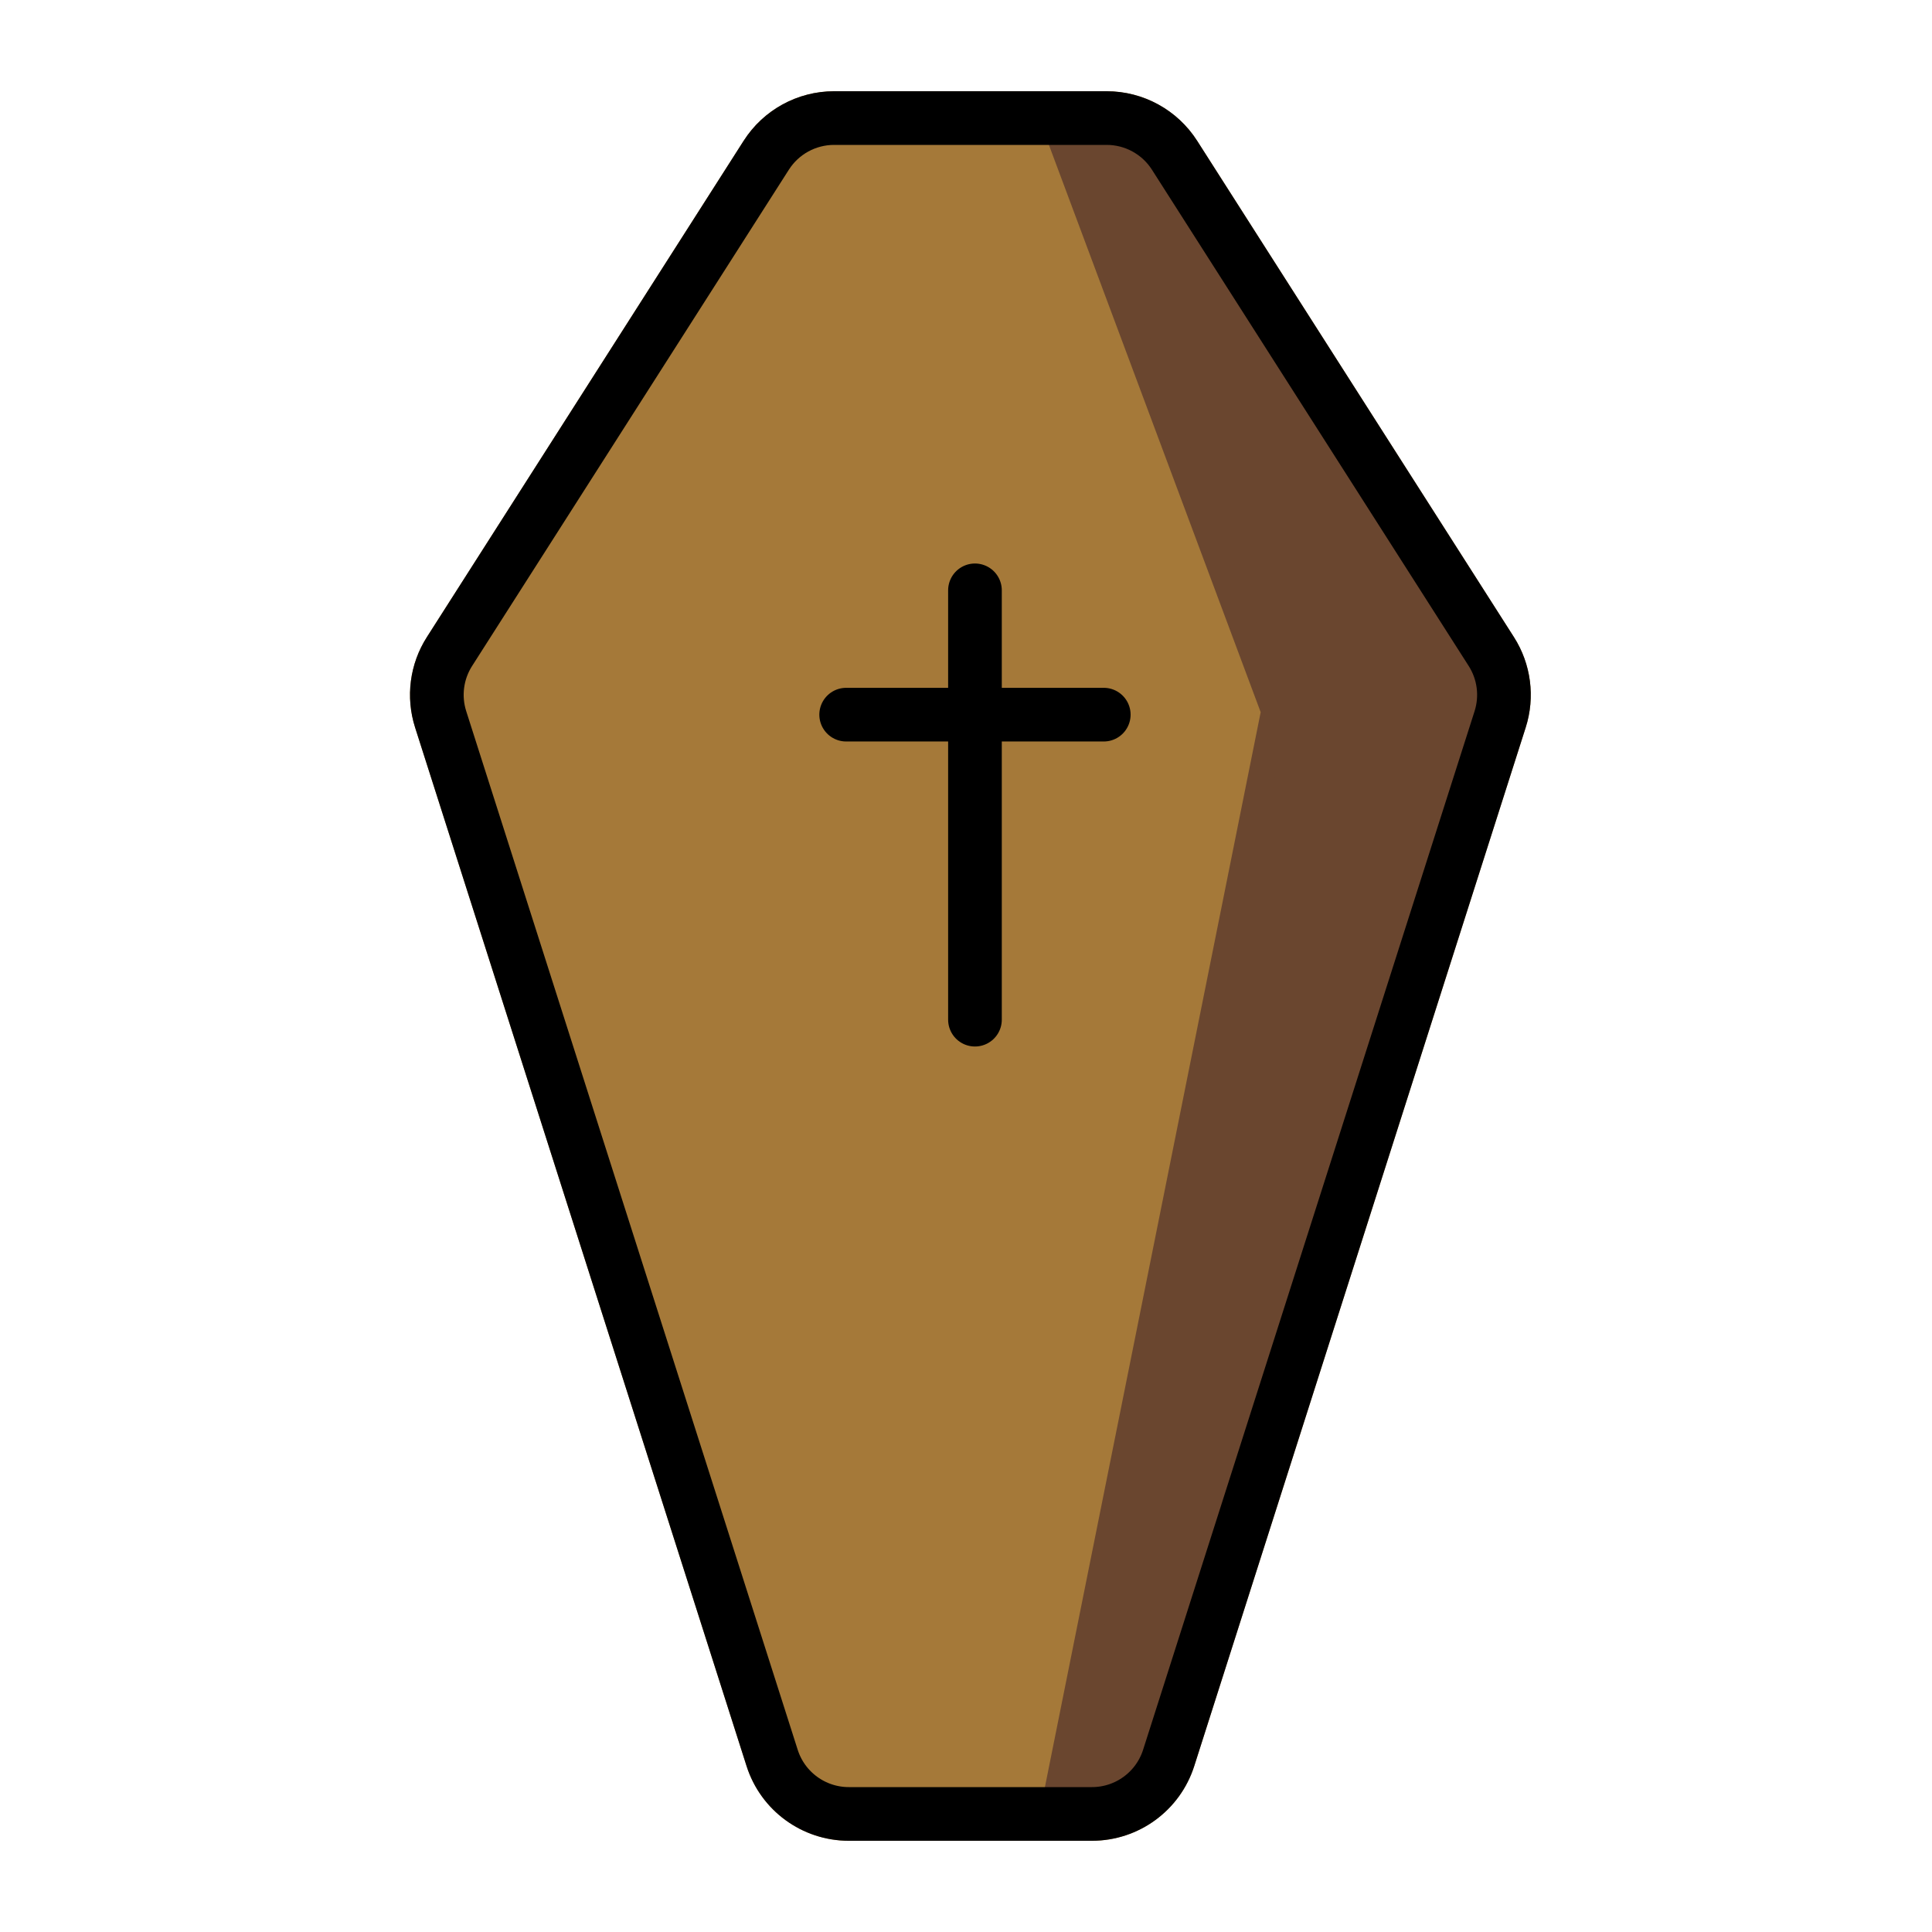
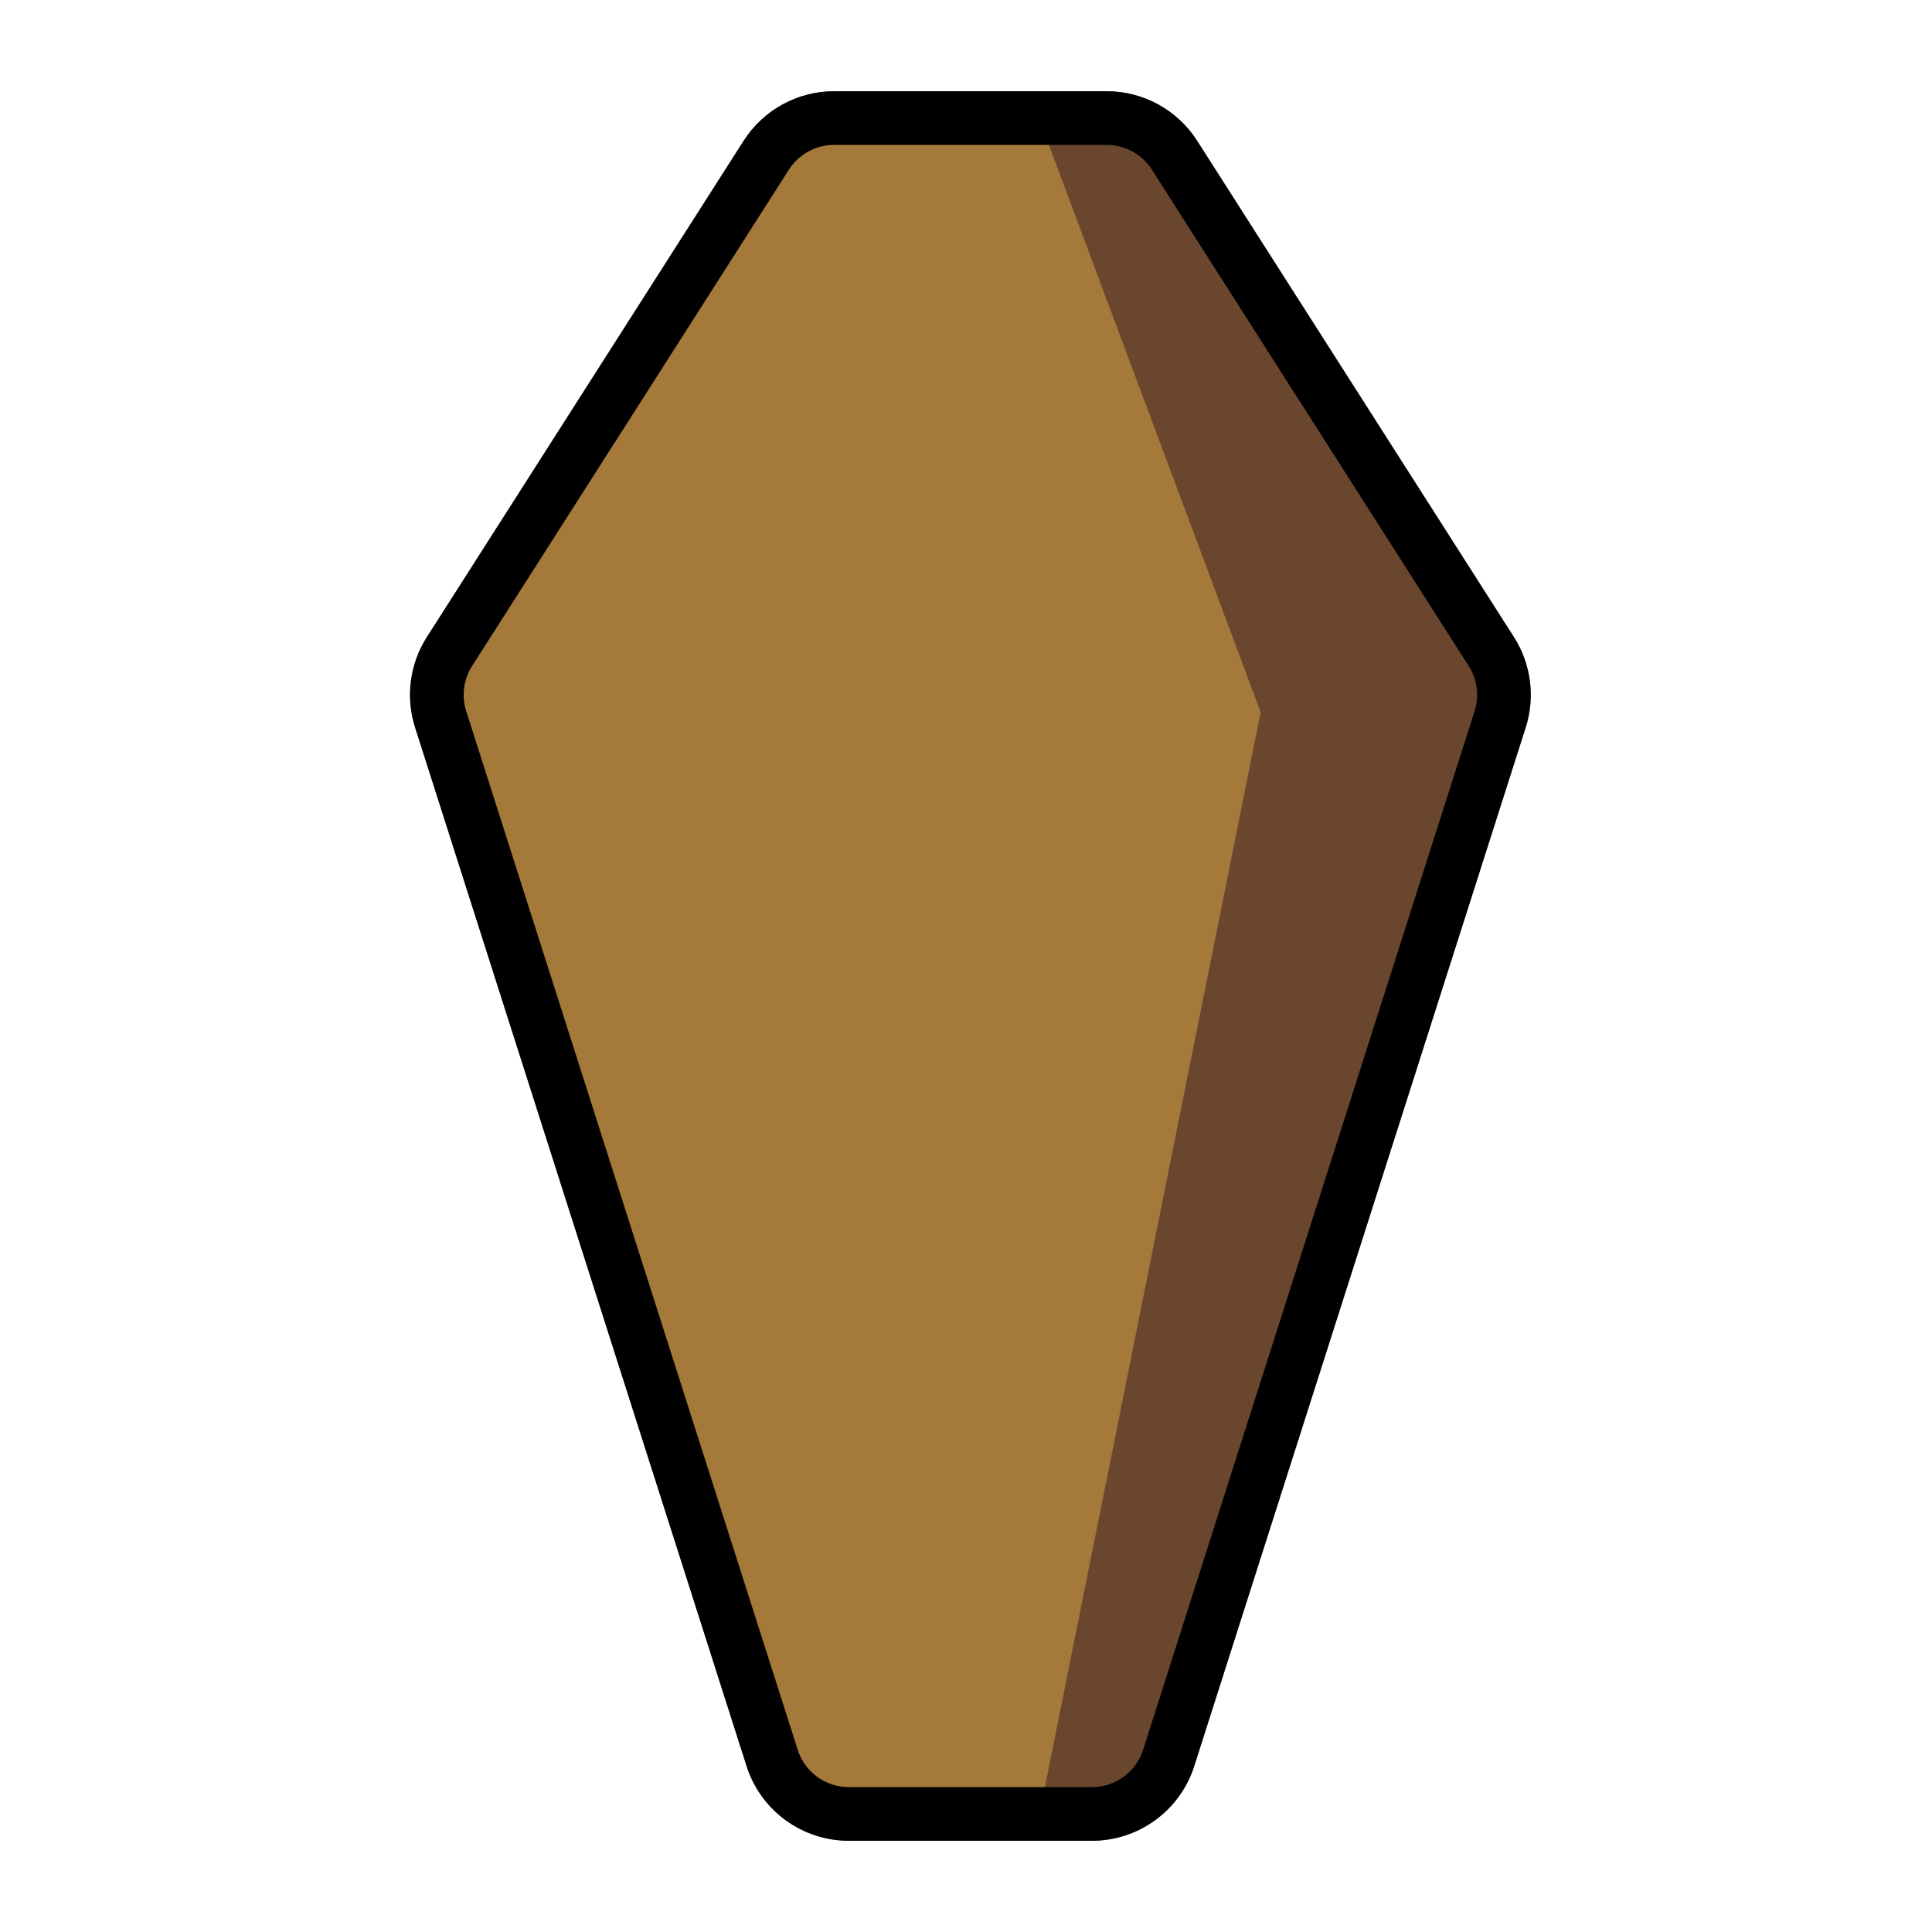
<svg xmlns="http://www.w3.org/2000/svg" id="emoji" viewBox="0 0 72 72">
  <g id="color">
    <path fill="#A57939" stroke="#A57939" stroke-miterlimit="10" stroke-width="2" d="M31.632,67.6h9.063 c1.306,0,2.461-0.844,2.858-2.088L55.906,26.807c0.271-0.849,0.15-1.775-0.329-2.526L43.772,5.786 C43.221,4.923,42.267,4.4,41.243,4.4H31.085c-1.024,0-1.978,0.522-2.529,1.386L16.751,24.281 c-0.48,0.751-0.6,1.677-0.329,2.526l12.353,38.705C29.171,66.756,30.327,67.6,31.632,67.6z" />
    <line x1="36.334" x2="36.334" y1="22" y2="38" fill="#f4aa41" stroke="none" stroke-linecap="round" stroke-miterlimit="10" stroke-width="2" />
    <line x1="31.534" x2="41.134" y1="26.633" y2="26.633" fill="#f4aa41" stroke="none" stroke-linecap="round" stroke-miterlimit="10" stroke-width="2" />
    <polygon fill="#6A462F" stroke="#6A462F" stroke-linejoin="round" stroke-miterlimit="10" points="39.25,4.4 47.5,26.5 39.25,67.6 41.5,67.5 56,25.382 41.5,4.5" />
  </g>
  <g id="hair" />
  <g id="skin" />
  <g id="skin-shadow" />
  <g id="line">
-     <line x1="36.334" x2="36.334" y1="22" y2="38" fill="none" stroke="#000000" stroke-linecap="round" stroke-miterlimit="10" stroke-width="2" />
-     <line x1="31.534" x2="41.134" y1="26.633" y2="26.633" fill="none" stroke="#000000" stroke-linecap="round" stroke-miterlimit="10" stroke-width="2" />
    <path fill="none" stroke="#000000" stroke-miterlimit="10" stroke-width="2" d="M31.632,67.6h9.063 c1.306,0,2.461-0.844,2.858-2.088L55.906,26.807c0.271-0.849,0.15-1.775-0.329-2.526L43.772,5.786 C43.221,4.923,42.267,4.4,41.243,4.4H31.085c-1.024,0-1.978,0.522-2.529,1.386L16.751,24.281 c-0.48,0.751-0.6,1.677-0.329,2.526l12.353,38.705C29.171,66.756,30.327,67.6,31.632,67.6z" />
  </g>
</svg>
